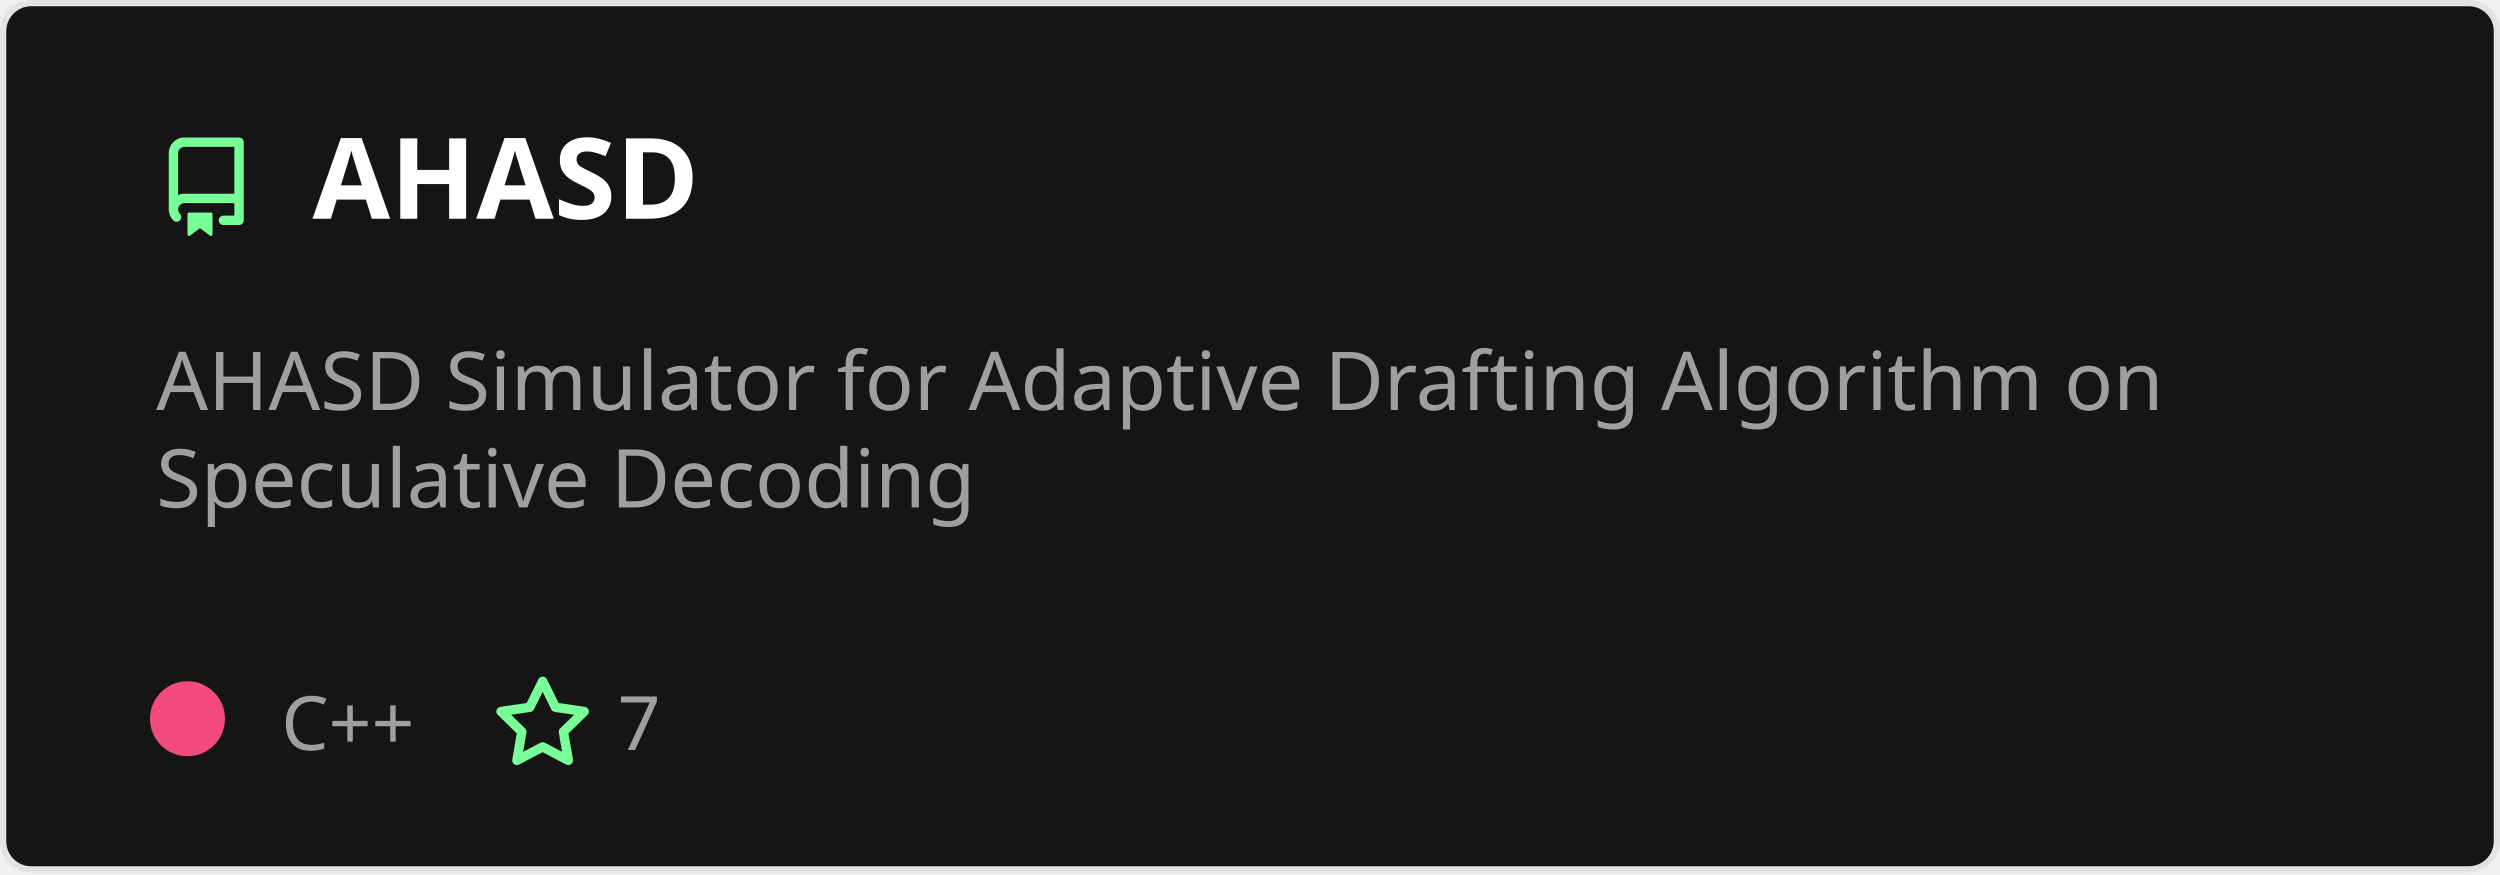
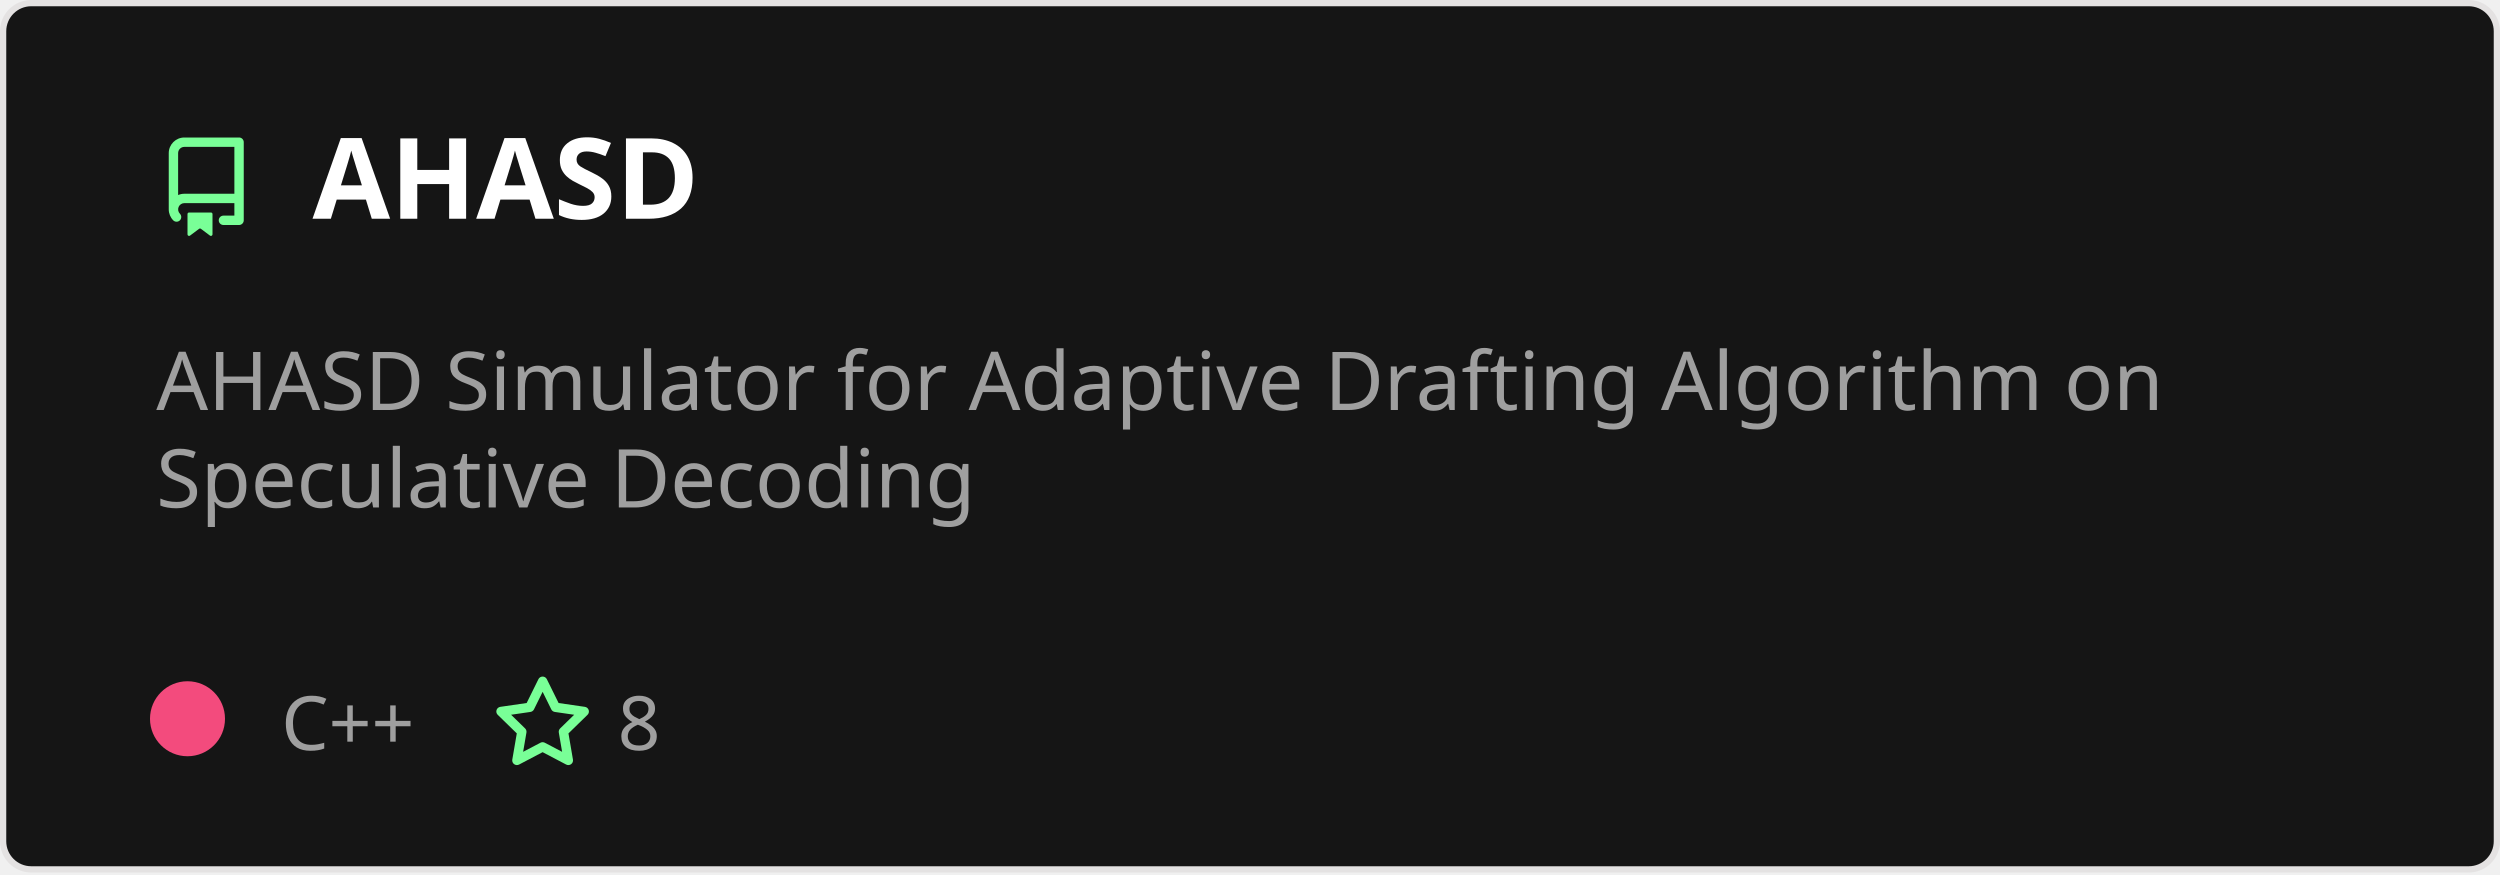
<svg xmlns="http://www.w3.org/2000/svg" width="400" height="140" viewBox="0 0 400 140" fill="none" role="img" aria-labelledby="descId">
  <style>
          .header {
            font: 600 18px 'Segoe UI', Ubuntu, Sans-Serif;
            fill: #fff;
            animation: fadeInAnimation 0.8s ease-in-out forwards;
          }
          @supports(-moz-appearance: auto) {
            /* Selector detects Firefox */
            .header { font-size: 15.5px; }
          }

    .description {
      font: 400 13px 'Segoe UI', Ubuntu, Sans-Serif;fill: #9f9f9f;

    }
    .gray { font: 400 12px 'Segoe UI', Ubuntu, Sans-Serif; fill: #9f9f9f }
    .badge { font: 600 11px 'Segoe UI', Ubuntu, Sans-Serif; }
    .badge rect { opacity: 0.2 }

    .stat { font: 400 12px 'Segoe UI', Ubuntu, Sans-Serif; fill: #9f9f9f }
    .stagger {
      opacity: 0;
      animation: fadeInAnimation 0.3s ease-in-out forwards;
    }
    .not_bold { font-weight: 400 }
    .bold { font-weight: 700 }
    .icon {
      fill: #79ff97;
      display: block;
    }



      /* Animations */
      @keyframes scaleInAnimation {
        from {
          transform: translate(-5px, 5px) scale(0);
        }
        to {
          transform: translate(-5px, 5px) scale(1);
        }
      }
      @keyframes fadeInAnimation {
        from {
          opacity: 0;
        }
        to {
          opacity: 1;
        }
      }

          * { animation-duration: 0s !important; animation-delay: 0s !important; }
        </style>
  <rect data-testid="card-bg" x="0.5" y="0.5" rx="4.5" height="99%" stroke="#e4e2e2" width="399" fill="#151515" stroke-opacity="1" />
  <g data-testid="card-title" transform="translate(25, 35)">
    <g transform="translate(0, 0)">
      <svg class="icon" x="0" y="-13" viewBox="0 0 16 16" version="1.1" width="16" height="16">
        <path fill-rule="evenodd" d="M2 2.5A2.5 2.5 0 014.5 0h8.75a.75.75 0 01.75.75v12.5a.75.75 0 01-.75.75h-2.5a.75.75 0 110-1.5h1.75v-2h-8a1 1 0 00-.714 1.7.75.75 0 01-1.072 1.05A2.495 2.495 0 012 11.5v-9zm10.5-1V9h-8c-.356 0-.694.074-1 .208V2.5a1 1 0 011-1h8zM5 12.25v3.25a.25.25 0 00.4.2l1.45-1.087a.25.25 0 01.3 0L8.6 15.7a.25.25 0 00.4-.2v-3.25a.25.25 0 00-.25-.25h-3.5a.25.25 0 00-.25.25z" />
      </svg>
    </g>
    <g transform="translate(25, 0)">
      <text x="0" y="0" class="header" data-testid="header">AHASD</text>
    </g>
  </g>
  <g data-testid="main-card-body" transform="translate(0, 55)">
    <text class="description" x="25" y="-5">
      <tspan dy="1.2em" x="25">AHASD Simulator for Adaptive Drafting Algorithm on</tspan>
      <tspan dy="1.2em" x="25">Speculative Decoding</tspan>
    </text>
    <g transform="translate(30, 65)">
      <g transform="translate(0, 0)">
        <g data-testid="primary-lang">
          <circle data-testid="lang-color" cx="0" cy="-5" r="6" fill="#f34b7d" />
          <text data-testid="lang-name" class="gray" x="15">C++</text>
        </g>
      </g>
      <g transform="translate(48.82, 0)">
        <g transform="translate(0, 0)">
          <svg class="icon" y="-12" viewBox="0 0 16 16" version="1.1" width="16" height="16">
            <path fill-rule="evenodd" d="M8 .25a.75.75 0 01.673.418l1.882 3.815 4.21.612a.75.75 0 01.416 1.279l-3.046 2.97.719 4.192a.75.75 0 01-1.088.791L8 12.347l-3.766 1.98a.75.75 0 01-1.088-.79l.72-4.194L.818 6.374a.75.75 0 01.416-1.28l4.21-.611L7.327.668A.75.75 0 018 .25zm0 2.445L6.615 5.5a.75.75 0 01-.564.41l-3.097.45 2.24 2.184a.75.75 0 01.216.664l-.528 3.084 2.769-1.456a.75.75 0 01.698 0l2.77 1.456-.53-3.084a.75.75 0 01.216-.664l2.24-2.183-3.096-.45a.75.75 0 01-.564-.41L8 2.694v.001z" />
          </svg>
        </g>
        <g transform="translate(20, 0)">
-           <text data-testid="stargazers" class="gray">7</text>
+           <text data-testid="stargazers" class="gray">8</text>
        </g>
      </g>
    </g>
    <svg x="0" y="0">
      <g transform="translate(-3, 88)">

    </g>
    </svg>
  </g>
</svg>
